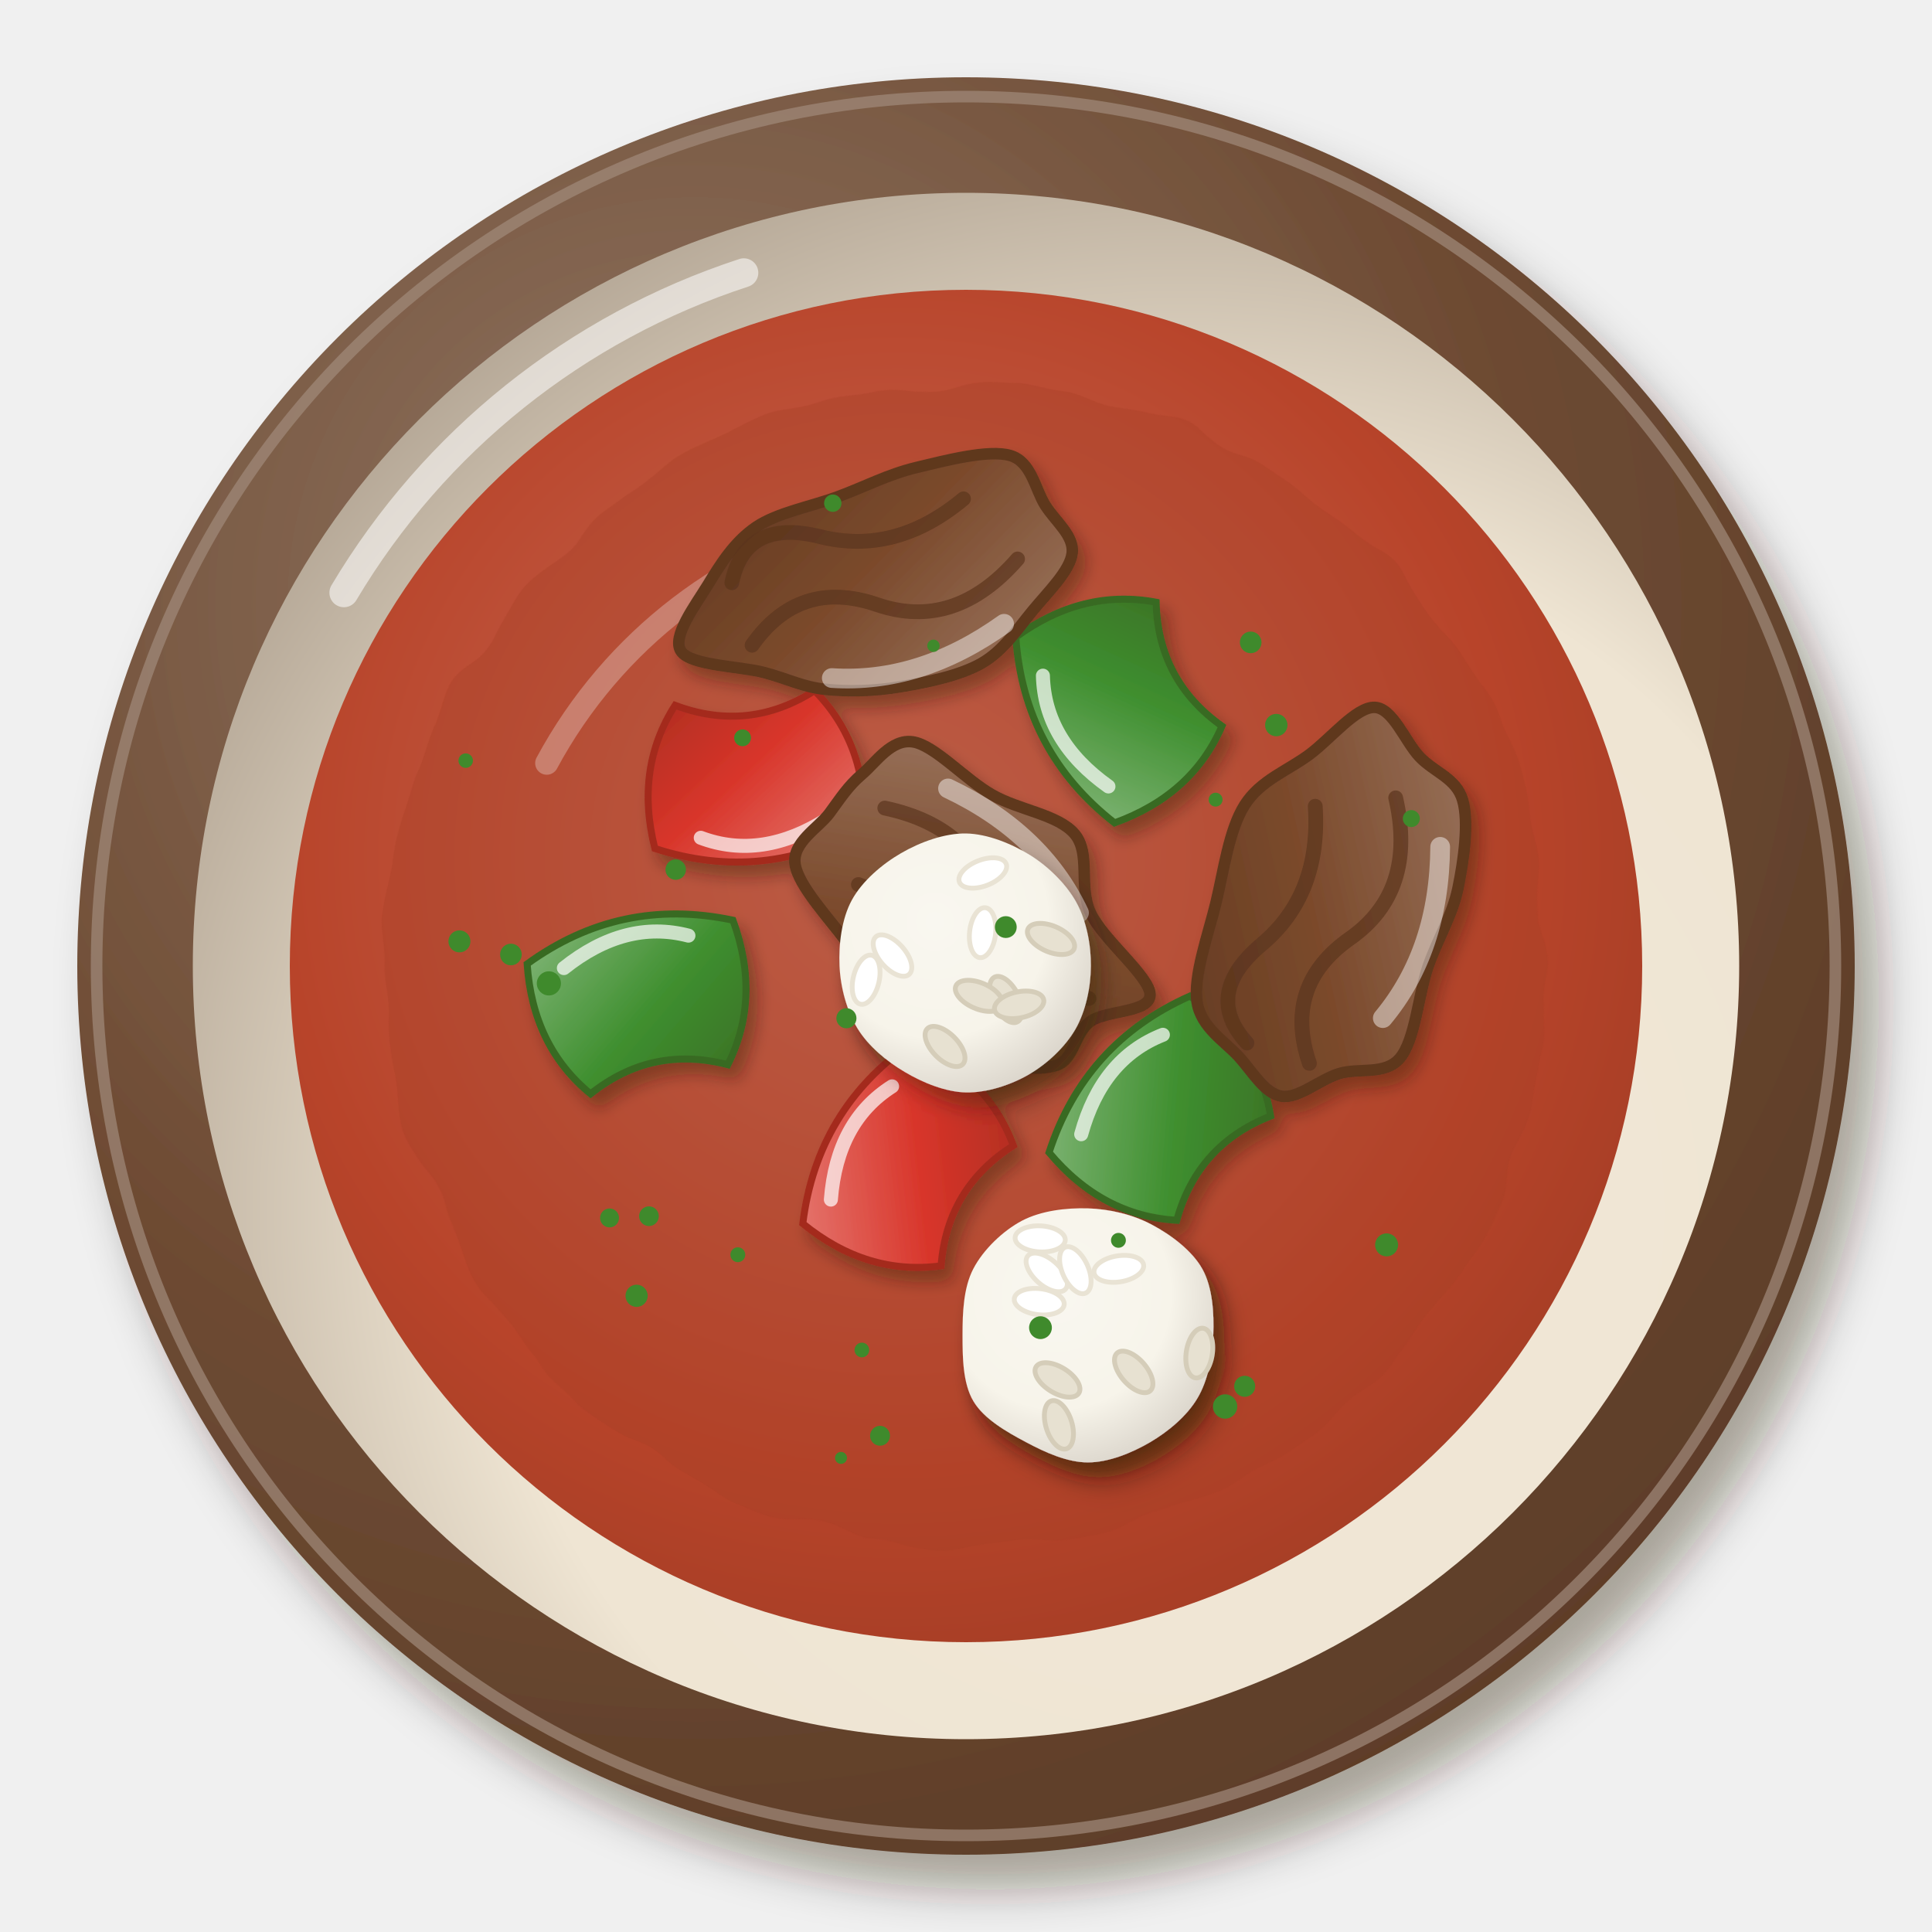
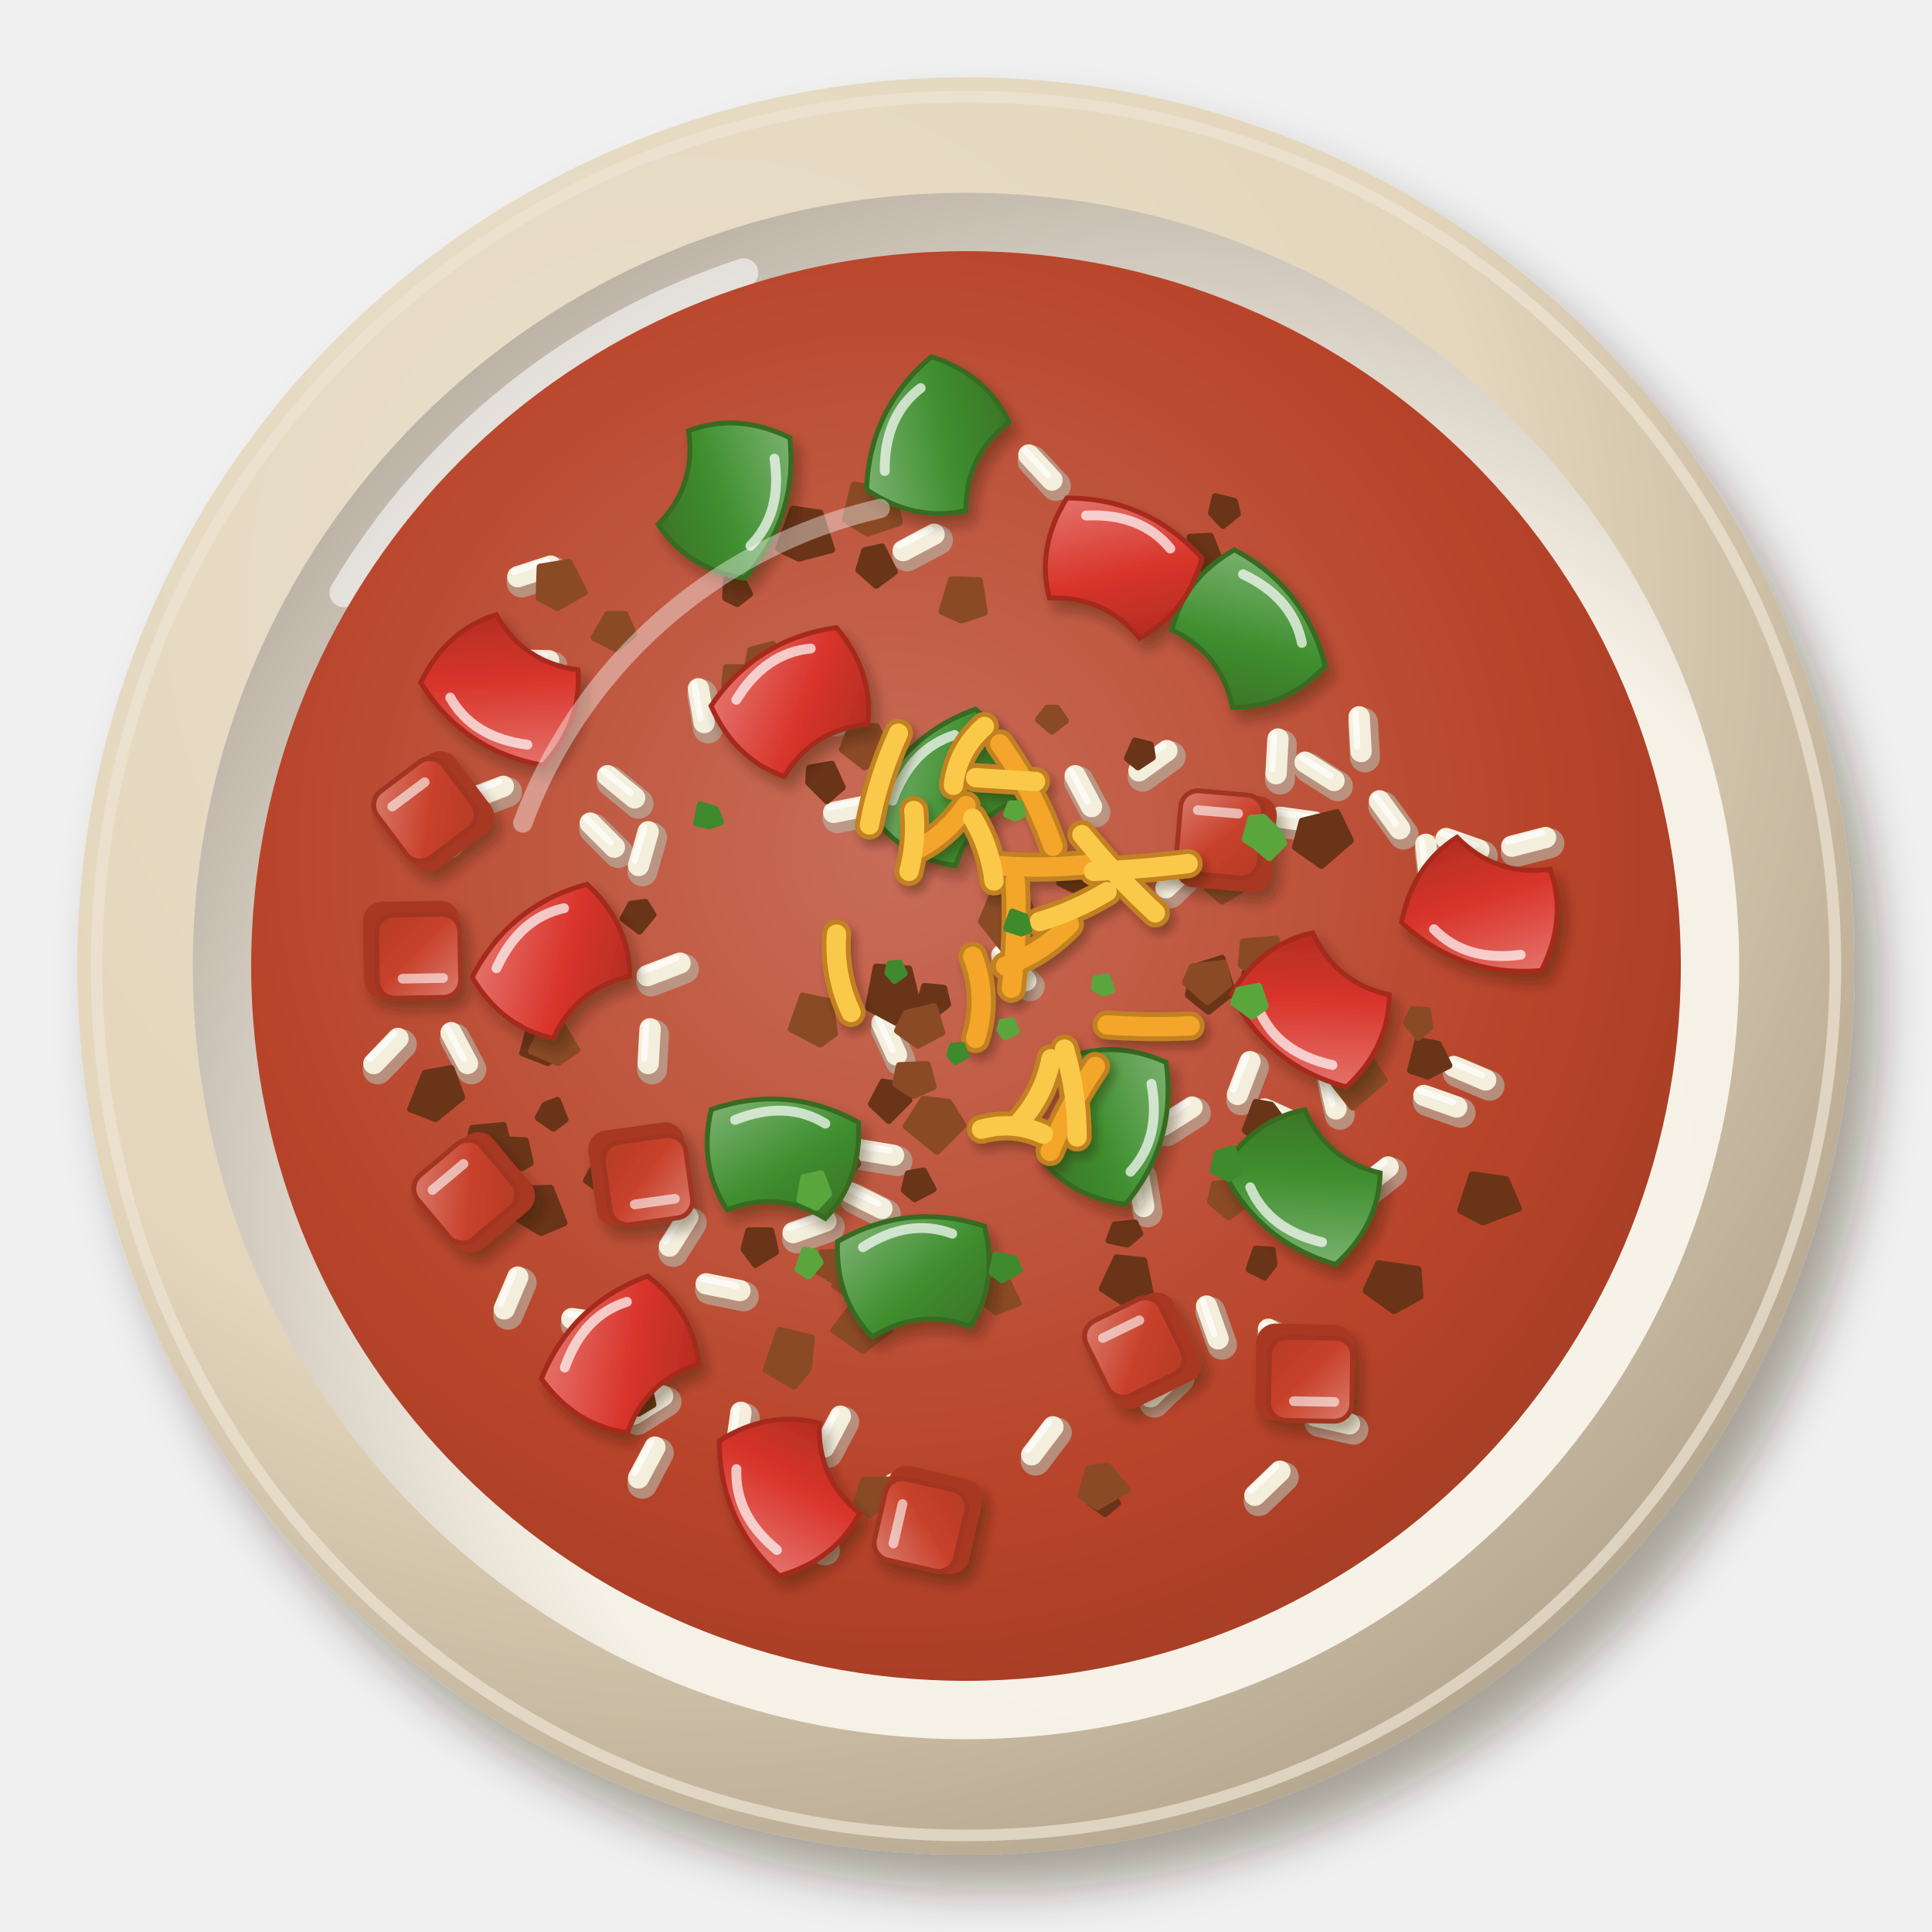
<svg xmlns="http://www.w3.org/2000/svg" viewBox="0 0 200 200" width="400" height="400">
  <defs>
    <filter id="us_stuffedpepper-1" x="-30%" y="-30%" width="160%" height="160%">
      <feDropShadow dx="2.52" dy="3.6" stdDeviation="2.34" flood-color="#2b1607" flood-opacity=".36" />
    </filter>
    <radialGradient id="us_stuffedpepper-2" cx="0.35" cy="0.3" r=".75">
-       <stop offset="0" stop-color="#927866" />
-       <stop offset=".6" stop-color="#6e4b33" />
-       <stop offset="1" stop-color="#5d3d28" />
+       <stop offset="0" stop-color="#eae0cd" />
+       <stop offset=".6" stop-color="#e3d6bc" />
+       <stop offset="1" stop-color="#b5a68f" />
    </radialGradient>
    <radialGradient id="us_stuffedpepper-3" cx="0.64" cy="0.66" r=".75">
-       <stop offset="0" stop-color="#f1e8d8" />
-       <stop offset=".6" stop-color="#efe5d3" />
-       <stop offset="1" stop-color="#b0a291" />
+       <stop offset="0" stop-color="#f7f3e9" />
+       <stop offset=".6" stop-color="#f6f1e6" />
+       <stop offset="1" stop-color="#b5aa9e" />
    </radialGradient>
    <radialGradient id="us_stuffedpepper-4" cx="0.45" cy="0.42" r=".75">
      <stop offset="0" stop-color="#c86d59" />
      <stop offset=".6" stop-color="#b8442a" />
      <stop offset="1" stop-color="#953821" />
    </radialGradient>
-     <filter id="us_stuffedpepper-5" x="-15%" y="-15%" width="130%" height="130%">
-       <feTurbulence type="fractalNoise" baseFrequency="0.1" numOctaves="2" seed="3" result="t" />
-       <feDisplacementMap in="SourceGraphic" in2="t" scale="3" xChannelSelector="R" yChannelSelector="G" />
+     <filter id="us_stuffedpepper-5" x="-30%" y="-30%" width="160%" height="160%">
+       <feDropShadow dx="0.7" dy="1" stdDeviation="0.65" flood-color="#2b1607" flood-opacity=".36" />
    </filter>
-     <filter id="us_stuffedpepper-6" x="-30%" y="-30%" width="160%" height="160%">
-       <feDropShadow dx="0.84" dy="1.2" stdDeviation="0.78" flood-color="#2b1607" flood-opacity=".36" />
-     </filter>
-     <linearGradient id="us_stuffedpepper-7" x1="0" y1="0" x2="1" y2="1">
+     <linearGradient id="us_stuffedpepper-6" x1="0" y1="0" x2="1" y2="1">
      <stop offset="0" stop-color="#82b678" />
      <stop offset=".55" stop-color="#3f8f2f" />
      <stop offset="1" stop-color="#3a7025" />
    </linearGradient>
+     <linearGradient id="us_stuffedpepper-7" x1="0" y1="0" x2="1" y2="1">
+       <stop offset="0" stop-color="#e67b75" />
+       <stop offset=".55" stop-color="#d9342a" />
+       <stop offset="1" stop-color="#ad2c21" />
+     </linearGradient>
    <linearGradient id="us_stuffedpepper-8" x1="0" y1="0" x2="1" y2="1">
-       <stop offset="0" stop-color="#e67c75" />
-       <stop offset=".55" stop-color="#d8352a" />
-       <stop offset="1" stop-color="#ad2d21" />
+       <stop offset="0" stop-color="#da7d6e" />
+       <stop offset=".55" stop-color="#c8402a" />
+       <stop offset="1" stop-color="#b53b26" />
    </linearGradient>
-     <linearGradient id="us_stuffedpepper-9" x1="0" y1="0" x2="1" y2="1">
-       <stop offset="0" stop-color="#9c7761" />
-       <stop offset=".55" stop-color="#7b4a2c" />
-       <stop offset="1" stop-color="#633a21" />
-     </linearGradient>
-     <filter id="us_stuffedpepper-10" x="-30%" y="-30%" width="160%" height="160%">
-       <feDropShadow dx="1.12" dy="1.6" stdDeviation="1.04" flood-color="#2b1607" flood-opacity=".36" />
+     <filter id="us_stuffedpepper-9" x="-30%" y="-30%" width="160%" height="160%">
+       <feDropShadow dx="0.49" dy="0.7" stdDeviation="0.455" flood-color="#2b1607" flood-opacity=".36" />
    </filter>
-     <radialGradient id="us_stuffedpepper-11" cx="0.38" cy="0.34" r=".75">
-       <stop offset="0" stop-color="#f9f7f0" />
-       <stop offset=".6" stop-color="#f7f4ea" />
-       <stop offset="1" stop-color="#d6d0c6" />
-     </radialGradient>
  </defs>
  <g filter="url(#us_stuffedpepper-1)">
    <circle cx="100" cy="100" r="92" fill="url(#us_stuffedpepper-2)" />
  </g>
-   <circle cx="100" cy="100" r="90" fill="none" stroke="#a18a7a" stroke-width="1.2" opacity=".7" />
+   <circle cx="100" cy="100" r="90" fill="none" stroke="#ede4d3" stroke-width="1.2" opacity=".7" />
  <circle cx="100" cy="100" r="80.04" fill="url(#us_stuffedpepper-3)" />
  <path d="M35.6,61.36 A75.44,75.44 0 0 1 77,28.24" stroke="#fff" stroke-width="3" fill="none" stroke-linecap="round" opacity=".55" />
-   <circle cx="100" cy="100" r="70" fill="url(#us_stuffedpepper-4)" opacity="1" />
-   <path d="M56.6,79 A50.4,50.4 0 0 1 89.5,53.8" stroke="#fff" stroke-width="2.4" fill="none" stroke-linecap="round" opacity=".45" />
+   <circle cx="100" cy="100" r="74" fill="url(#us_stuffedpepper-4)" opacity="1" />
+   <g stroke-linecap="round">
+     <path d="M132.5,84.6l3.6,0.5M143.7,120.8l-2.8,2.2M85.5,126.4l-3.4,1.2M67.3,106.5l-0.2,3.6M150.5,110.4l3.3,1.4M76.9,118.3l2.3,2.8M103.7,98.9l2.5,2.6M140.7,74.2l0.2,3.6M92.5,153.6l-0.1,3.6M67.8,149.8l-1.7,3.2M135.1,78.9l3,1.9M134.2,104.5l3.6,0.2M137.5,111.3l0.8,3.5M83.2,72.1l3,2M72.3,71.3l0.6,3.5M53.6,132.2l-1.4,3.3M61.1,85.2l2.5,2.5M132.5,152.3l-2.6,2.5M68.6,144.5l-3,1.9M59.2,136.5l3.6,0.5M136.2,146.6l3.5,0.8M123.4,114.6l-3,1.9M124.9,135.2l1.2,3.4M71.2,126l-1.9,3M142.8,82.9l2.1,2.9M121.7,142.1l-2.6,2.5M89.8,83.4l-3.5,0.7M123.3,89.4l-2.6,2.5M47.3,69.1l3.1,1.7M96.7,55.3l-3.2,1.7M76.7,146.2l-0.5,3.6M46.7,106.9l1.7,3.2M88.1,123.5l3.2,1.6M149.7,86.8l3.4,1.2M147.4,113.4l3.4,1.2M57,58.6l-3.4,1.1M41.2,107.5l-2.5,2.6M62.9,80.3l2.8,2.3M91.3,105.9l1.5,3.3M129.4,109.9l-1.3,3.4M120.8,77.7l-2.9,2.1M106.5,47.1l2.4,2.6M93.1,46.6l0.1,3.6M73.1,132.9l3.5,0.7M111.3,80.3l1.7,3.2M160,86.7l-3.5,0.9M88.9,119l3.6,0.6M130.9,114.8l3.3,1.5M109,147.7l-2.2,2.9M82.4,157.4l2.6,2.5M53.2,68.3l3.6,0.1M87,146.6l-1.7,3.2M117.8,121.3l0.6,3.6M70.4,99.7l-3.4,1.3M131.3,137.6l3,2M132.3,76.5l-0.2,3.6M67.1,86.1l-1,3.5M52.1,81.4l-3.4,1.3M48.2,83.8l-2.1,2.9M147.6,87.4l0.4,3.6" stroke="#b7ad9c" stroke-width="3.1" transform="translate(.4 .6)" opacity=".7" />
+     <path d="M132.5,84.6l3.6,0.5M143.7,120.8l-2.8,2.2M85.5,126.4l-3.4,1.2M67.3,106.5l-0.2,3.6M150.5,110.4l3.3,1.4M76.9,118.3l2.3,2.8M103.7,98.9l2.5,2.6M140.7,74.2l0.2,3.6M92.5,153.6l-0.1,3.6M67.8,149.8l-1.7,3.2M135.1,78.9l3,1.9M134.2,104.5l3.6,0.2M137.5,111.3l0.8,3.5M83.2,72.1l3,2M72.3,71.3l0.6,3.5M53.6,132.2l-1.4,3.3M61.1,85.2l2.5,2.5M132.5,152.3l-2.6,2.5M68.6,144.5l-3,1.9M59.2,136.5l3.6,0.5M136.2,146.6l3.5,0.8M123.4,114.6l-3,1.9M124.9,135.2l1.2,3.4M71.2,126l-1.9,3M142.8,82.9l2.1,2.9M121.7,142.1l-2.6,2.5M89.8,83.4l-3.5,0.7M123.3,89.4l-2.6,2.5M47.3,69.1l3.1,1.7M96.7,55.3l-3.2,1.7M76.7,146.2l-0.5,3.6M46.7,106.9l1.7,3.2M88.1,123.5l3.2,1.6M149.7,86.8l3.4,1.2M147.4,113.4l3.4,1.2M57,58.6l-3.4,1.1M41.2,107.5l-2.5,2.6M62.9,80.3l2.8,2.3M91.3,105.9l1.5,3.3M129.4,109.9l-1.3,3.4M120.8,77.7l-2.9,2.1M106.5,47.1l2.4,2.6M93.1,46.6l0.1,3.6M73.1,132.9l3.5,0.7M111.3,80.3l1.7,3.2M160,86.7l-3.5,0.9M88.9,119l3.6,0.6M130.9,114.8l3.3,1.5M109,147.7l-2.2,2.9M82.4,157.4l2.6,2.5M53.2,68.3l3.6,0.1M87,146.6l-1.7,3.2M117.8,121.3l0.6,3.6M70.4,99.7l-3.4,1.3M131.3,137.6l3,2M132.3,76.5l-0.2,3.6M67.1,86.1l-1,3.5M52.1,81.4l-3.4,1.3M48.2,83.8l-2.1,2.9M147.6,87.4l0.4,3.6" stroke="#f4eedc" stroke-width="2.2" />
+     <path d="M132.5,84.6l3.6,0.5M143.7,120.8l-2.8,2.2M85.5,126.4l-3.4,1.2M67.3,106.5l-0.2,3.6M150.5,110.4l3.3,1.4M76.9,118.3l2.3,2.8M103.7,98.9l2.5,2.6M140.7,74.2l0.2,3.6M92.5,153.6l-0.1,3.6M67.8,149.8l-1.7,3.2M135.1,78.9l3,1.9M134.2,104.5l3.6,0.2M137.5,111.3l0.8,3.5M83.2,72.1l3,2M72.3,71.3l0.6,3.5M53.6,132.2l-1.4,3.3M61.1,85.2l2.5,2.5M132.5,152.3l-2.6,2.5M68.6,144.5l-3,1.9M59.2,136.5l3.6,0.5M136.2,146.6l3.5,0.8M123.4,114.6l-3,1.9M124.9,135.2l1.2,3.4M71.2,126l-1.9,3M142.8,82.9l2.1,2.9M121.7,142.1l-2.6,2.5M89.8,83.4l-3.5,0.7M123.3,89.4l-2.6,2.5M47.3,69.1l3.1,1.7M96.7,55.3l-3.2,1.7M76.7,146.2l-0.5,3.6M46.7,106.9l1.7,3.2M88.1,123.5l3.2,1.6M149.7,86.8l3.4,1.2M147.4,113.4l3.4,1.2M57,58.6l-3.4,1.1M41.2,107.5l-2.5,2.6M62.9,80.3l2.8,2.3M91.3,105.9l1.5,3.3M129.4,109.9l-1.3,3.4M120.8,77.7l-2.9,2.1M106.5,47.1l2.4,2.6M93.1,46.6l0.1,3.6M73.1,132.9l3.5,0.7M111.3,80.3l1.7,3.2M160,86.7l-3.5,0.9M88.9,119l3.6,0.6M130.9,114.8l3.3,1.5M109,147.7l-2.2,2.9M82.4,157.4l2.6,2.5M53.2,68.3l3.6,0.1M87,146.6l-1.7,3.2M117.8,121.3l0.6,3.6M70.4,99.7l-3.4,1.3M131.3,137.6l3,2M132.3,76.5l-0.2,3.6M67.1,86.1l-1,3.5M52.1,81.4l-3.4,1.3M48.2,83.8l-2.1,2.9M147.6,87.4l0.4,3.6" stroke="#fff" stroke-width="0.66" transform="translate(-.4 -.5)" opacity=".7" />
+   </g>
+   <path d="M48.3,84.9L45.4,86.8L43.2,84.7L43.6,81.1L48,81.8ZM119.2,134.4L117.4,135.6L114.1,133.4L115.6,130.2L118.4,130.5ZM126.2,57.8L124.4,58.9L123.2,58L123.2,55.6L125.3,55.5ZM77.6,61.5L76.3,62.5L75.1,61.9L75.2,60L77,60.3ZM115.7,155.6L114.4,156.7L112.8,155.5L113.4,153.6L114.6,153.8ZM87.2,81.5L85.6,82.9L83.7,81L83.8,79.5L86.1,79.1ZM67.6,94.7L66.2,96.4L64.5,95.1L65.3,93.6L66.8,93.4ZM58.5,115.9L57.3,116.8L55.7,115.7L56.4,114.4L57.7,113.9ZM157.2,125.1L153.5,126.5L151.2,125.3L152.4,121.6L155.9,122.1ZM98.1,104L96.3,105.4L95,104.6L95.7,102.1L97.7,102.3ZM54.9,120.4L54,120.9L52.1,120.2L52.9,118L54.4,118.1ZM114.2,90.7L111.7,92.4L109.7,91.4L110.8,88.6L113.2,88.8ZM113.5,113L112.2,114.2L110.9,113.2L111.2,112.1L113.1,111.7ZM53.2,120.9L51.1,121.9L48.1,120.6L48.9,116.8L52.1,116.5ZM131.3,66.4L128.8,67.8L127,66L128,63.6L130.8,64ZM131.9,130.9L130.9,132.2L129.3,131.4L130,129.3L131.7,129.4ZM133.7,101L130,103.8L128.5,102.3L129.2,99.5L132.6,99.3ZM86.1,56.9L82.7,57.8L80.6,56.8L82.1,52.7L84.9,53.1ZM67.6,145.4L66.1,146.3L64.4,145L65.1,143.2L67.1,143.1ZM80.3,129.6L78.2,130.9L77,129.3L77.5,127.4L79.8,127.4ZM127.6,102.7L125.1,104.7L123,103L123.7,100.1L126.5,99.2ZM147,134.2L144.3,135.7L141.4,133.6L142.7,130.8L146.8,131.4ZM58.4,126.6L56,127.6L53,125.8L53.9,123.1L57,123ZM150,110.3L147.8,111.4L146,110.8L146.8,107.7L148.9,108.1ZM118,127.7L116.7,128.8L114.8,128.4L115.4,126.8L117.5,126.6ZM58.6,108.8L56.7,110L54.1,109L55,105.7L57.9,104.9ZM96.6,123.1L94.7,124.1L93.6,123.2L94,121.5L95.6,121.2ZM128.1,53.2L126.6,54.4L125.4,53.1L125.8,51.4L127.8,51.9ZM94.9,103.6L92.7,105.8L89.9,104.3L90.7,100.1L94.1,100.3ZM47.8,113.6L45.1,115.8L42.5,114.8L44,111.1L46.7,110.6ZM92.6,59.2L90.7,60.6L88.9,59L89.5,57L91.3,56.6ZM100.7,157L99.1,158.3L97.5,156.9L98.4,155.4L99.8,154.9ZM132.8,116L130.2,118L128.9,117L130,114.1L131.6,114.4ZM119.3,78.4L117.8,79.4L116.7,78.5L117.5,76.7L119.1,77.1ZM63.3,122.3L62.1,123.2L60.7,122.2L61.3,121.1L62.6,120.4ZM139.8,87L136.8,89.6L134.1,87.7L134.8,85L138.4,84.1ZM132.9,124.6L130.9,126.1L128.5,124.5L129.2,122.7L131.6,122.3ZM94.1,113.9L92,116L90.2,114.3L91.4,112L93.5,112.4Z" fill="#6a3418" stroke="#6a3418" stroke-width=".7" stroke-linejoin="round" />
+   <path d="M107.3,95.4L103.9,98.3L101.6,95.4L102.8,92.5L105.9,92.2ZM77.3,70.7L76,72L75,71L75.2,69.1L77.1,69.1ZM92.1,137.7L89.3,139.8L86.3,137.7L88,135.5L90.7,134.9ZM133,99.9L130.7,101.3L128.5,99.9L128.7,97.5L132.1,97.2ZM88.8,120.5L87.1,122.3L85.4,120.7L86.1,118.6L88,118.7ZM97.5,106.9L95,108.2L92.9,106.7L93.8,104.9L96.7,104.2ZM81.3,68.6L79.9,70.7L77.3,69.5L77.7,67.3L80,66.7ZM100.3,156.2L98.4,157.1L96.5,156L97.6,153.5L99.4,153.8ZM90.9,132.6L88.8,134.6L86.4,133.1L87.3,131.1L90.5,131.2ZM129,91.8L126.5,93.3L124.9,91.9L125.2,89.9L128.3,90ZM129.2,124.4L127.2,126L125.3,124.4L125.7,122.6L128.3,122.3ZM65.6,65.7L63.8,67.2L61.5,66L62.9,63.6L64.7,63.6ZM140.1,145.2L136.5,146.7L134.4,144.8L135.5,142.2L138.8,142.9ZM105.4,134.9L103.1,135.8L101.2,134.3L102,132.7L104.2,132.4ZM59.7,108.7L57.8,110L55,108.8L56.3,106.2L58,105.8ZM110.3,74.6L108.9,75.7L107.5,74.5L108.4,73.3L109.4,73.3ZM101.9,63.4L99.5,64.2L97.5,63.3L98.5,60L101.4,60.1ZM93.1,54.1L89.8,55.2L87.5,53.8L88.4,50.2L92.5,50.9ZM77,52.5L75.4,53.9L73.5,52.5L74.5,50.2L76.5,50.3ZM92.4,155L90,156.8L88.5,156L89.4,153.2L92.2,153.2ZM87.4,131.8L86.5,132.7L84.7,131.6L85,129.7L87.1,129.6ZM116.7,154.2L113.6,156L111.9,154.8L112.7,152L114.7,151.8ZM99.7,116.5L97,119.2L93.8,116.6L95.6,113.8L98.2,114.1ZM143.3,111.8L140,114.6L138.1,112.2L139.3,109.2L141.6,109.3ZM86.4,107L84.9,108.1L81.9,106.5L83.1,103.1L85.9,103.7ZM96.6,112.5L94.6,113.4L92.7,112.2L93.1,110.3L96,110.2ZM100.2,81.2L98.7,82.7L96.8,81.7L97.2,78.7L99.5,78.7ZM148,106.4L146.8,107.4L145.6,105.9L146.2,104.5L147.8,104.6ZM92,77.7L89.5,79.4L87.2,77.6L88.1,75.3L90.7,75.2ZM60.5,61.3L57.7,62.9L55.8,61.9L55.9,58.7L58.9,58.2ZM83.7,141.7L82.2,143.5L79.3,141.8L80.7,137.7L84,138.5ZM127.2,101.9L125,103.7L122.7,101.7L123.4,100.1L126.7,99.7Z" fill="#8a4a26" stroke="#8a4a26" stroke-width=".7" stroke-linejoin="round" />
  <g filter="url(#us_stuffedpepper-5)">
-     <circle cx="100" cy="100" r="60.2" fill="#a73e26" opacity=".35" />
-   </g>
-   <g filter="url(#us_stuffedpepper-6)">
-     <g transform="translate(120.38 115.26) rotate(312) scale(1.21)">
-       <path d="M-9,-5 Q0,-9 9,-5 Q10,2 6,7 Q0,4 -6,7 Q-10,2 -9,-5Z" fill="url(#us_stuffedpepper-7)" stroke="#396a23" stroke-width=".6" />
+     <g transform="translate(114.52 116.16) rotate(106) scale(0.85)">
+       <path d="M-9,-5 Q0,-9 9,-5 Q10,2 6,7 Q0,4 -6,7 Q-10,2 -9,-5Z" fill="url(#us_stuffedpepper-6)" stroke="#396a23" stroke-width=".6" />
      <path d="M-6,-4 Q0,-7 5,-4.5" stroke="#fff" stroke-width="1.2" fill="none" stroke-linecap="round" opacity=".7" />
    </g>
-     <g transform="translate(115.61 72.73) rotate(242) scale(1.21)">
-       <path d="M-9,-5 Q0,-9 9,-5 Q10,2 6,7 Q0,4 -6,7 Q-10,2 -9,-5Z" fill="url(#us_stuffedpepper-7)" stroke="#396a23" stroke-width=".6" />
+     <g transform="translate(64.5 140.47) rotate(316) scale(0.85)">
+       <path d="M-9,-5 Q0,-9 9,-5 Q10,2 6,7 Q0,4 -6,7 Q-10,2 -9,-5Z" fill="url(#us_stuffedpepper-7)" stroke="#a52a1f" stroke-width=".6" />
      <path d="M-6,-4 Q0,-7 5,-4.5" stroke="#fff" stroke-width="1.2" fill="none" stroke-linecap="round" opacity=".7" />
    </g>
-     <g transform="translate(66.48 103.44) rotate(348) scale(1.21)">
-       <path d="M-9,-5 Q0,-9 9,-5 Q10,2 6,7 Q0,4 -6,7 Q-10,2 -9,-5Z" fill="url(#us_stuffedpepper-7)" stroke="#396a23" stroke-width=".6" />
+     <g transform="translate(126.92 87.13) rotate(5)" opacity="1">
+       <rect x="-5" y="-5" width="10" height="10" rx="2" fill="#a83723" />
+       <rect x="-5" y="-5" width="8.6" height="8.6" rx="1.8" fill="url(#us_stuffedpepper-8)" stroke="#a13521" stroke-width=".5" />
+       <path d="M-3.2,-3 L1,-3" stroke="#fff" stroke-width="1" stroke-linecap="round" opacity=".6" />
+     </g>
+     <g transform="translate(80.88 119.76) rotate(5) scale(0.85)">
+       <path d="M-9,-5 Q0,-9 9,-5 Q10,2 6,7 Q0,4 -6,7 Q-10,2 -9,-5Z" fill="url(#us_stuffedpepper-6)" stroke="#396a23" stroke-width=".6" />
      <path d="M-6,-4 Q0,-7 5,-4.5" stroke="#fff" stroke-width="1.2" fill="none" stroke-linecap="round" opacity=".7" />
    </g>
-     <g transform="translate(93.9 120.45) rotate(301) scale(1.21)">
-       <path d="M-9,-5 Q0,-9 9,-5 Q10,2 6,7 Q0,4 -6,7 Q-10,2 -9,-5Z" fill="url(#us_stuffedpepper-8)" stroke="#a42b1f" stroke-width=".6" />
+     <g transform="translate(57.5 99.66) rotate(321) scale(0.85)">
+       <path d="M-9,-5 Q0,-9 9,-5 Q10,2 6,7 Q0,4 -6,7 Q-10,2 -9,-5Z" fill="url(#us_stuffedpepper-7)" stroke="#a52a1f" stroke-width=".6" />
      <path d="M-6,-4 Q0,-7 5,-4.5" stroke="#fff" stroke-width="1.2" fill="none" stroke-linecap="round" opacity=".7" />
    </g>
-     <g transform="translate(77.99 80.68) rotate(174) scale(1.21)">
-       <path d="M-9,-5 Q0,-9 9,-5 Q10,2 6,7 Q0,4 -6,7 Q-10,2 -9,-5Z" fill="url(#us_stuffedpepper-8)" stroke="#a42b1f" stroke-width=".6" />
+     <g transform="translate(66.28 121.57) rotate(172)" opacity="1">
+       <rect x="-5" y="-5" width="10" height="10" rx="2" fill="#a83723" />
+       <rect x="-5" y="-5" width="8.6" height="8.6" rx="1.8" fill="url(#us_stuffedpepper-8)" stroke="#a13521" stroke-width=".5" />
+       <path d="M-3.2,-3 L1,-3" stroke="#fff" stroke-width="1" stroke-linecap="round" opacity=".6" />
+     </g>
+     <g transform="translate(135.14 122.71) rotate(220) scale(0.85)">
+       <path d="M-9,-5 Q0,-9 9,-5 Q10,2 6,7 Q0,4 -6,7 Q-10,2 -9,-5Z" fill="url(#us_stuffedpepper-6)" stroke="#396a23" stroke-width=".6" />
      <path d="M-6,-4 Q0,-7 5,-4.5" stroke="#fff" stroke-width="1.2" fill="none" stroke-linecap="round" opacity=".7" />
    </g>
-     <g transform="translate(138.66 95) rotate(108) scale(1.7)">
-       <path d="M11.43,0C11.58,1.01 10.61,2.07 9.96,3.18C9.32,4.29 8.97,5.95 7.56,6.66C6.14,7.37 3.53,7.28 1.48,7.43C-0.57,7.59 -3.01,8.05 -4.74,7.61C-6.47,7.17 -7.55,5.75 -8.9,4.8C-10.25,3.85 -12.52,3 -12.84,1.93C-13.16,0.86 -11.44,-0.48 -10.82,-1.62C-10.2,-2.77 -10.28,-4.14 -9.13,-4.92C-7.98,-5.71 -5.65,-6.12 -3.93,-6.31C-2.21,-6.5 -0.61,-6.08 1.21,-6.05C3.03,-6.03 5.67,-6.68 6.98,-6.15C8.29,-5.63 8.31,-3.92 9.05,-2.89C9.79,-1.87 11.28,-1.01 11.43,0Z" fill="url(#us_stuffedpepper-9)" stroke="#5f371f" stroke-width=".7" />
-       <path d="M-8,-1 Q-3,-4 1,-1 T9,-1 M-6,3.5 Q-1,1.5 3,4 T9,3" stroke="#5b341d" stroke-width=".9" fill="none" stroke-linecap="round" opacity=".7" />
-       <path d="M-6,-4.5 Q0,-6.4 5,-4.4" stroke="#fff" stroke-width="1.2" fill="none" stroke-linecap="round" opacity=".45" />
+     <g transform="translate(52.27 71.42) rotate(214) scale(0.85)">
+       <path d="M-9,-5 Q0,-9 9,-5 Q10,2 6,7 Q0,4 -6,7 Q-10,2 -9,-5Z" fill="url(#us_stuffedpepper-7)" stroke="#a52a1f" stroke-width=".6" />
+       <path d="M-6,-4 Q0,-7 5,-4.5" stroke="#fff" stroke-width="1.2" fill="none" stroke-linecap="round" opacity=".7" />
    </g>
-     <g transform="translate(91.88 60.45) rotate(162) scale(1.7)">
-       <path d="M13.23,0C13.5,1.02 11.54,2.37 10.42,3.33C9.31,4.29 8.08,5.32 6.54,5.77C5,6.21 2.93,5.91 1.19,5.99C-0.54,6.06 -2.08,6.34 -3.86,6.2C-5.65,6.06 -8.4,5.9 -9.52,5.13C-10.64,4.37 -10.32,2.73 -10.61,1.59C-10.9,0.45 -11.72,-0.71 -11.27,-1.69C-10.82,-2.67 -9.13,-3.49 -7.91,-4.27C-6.69,-5.04 -5.48,-6.04 -3.96,-6.36C-2.44,-6.68 -0.36,-6.43 1.23,-6.19C2.83,-5.95 4.33,-5.49 5.59,-4.93C6.85,-4.37 7.53,-3.64 8.81,-2.81C10.08,-1.99 12.96,-1.02 13.23,0Z" fill="url(#us_stuffedpepper-9)" stroke="#5f371f" stroke-width=".7" />
-       <path d="M-8,-1 Q-3,-4 1,-1 T9,-1 M-6,3.5 Q-1,1.5 3,4 T9,3" stroke="#5b341d" stroke-width=".9" fill="none" stroke-linecap="round" opacity=".7" />
-       <path d="M-6,-4.5 Q0,-6.4 5,-4.4" stroke="#fff" stroke-width="1.2" fill="none" stroke-linecap="round" opacity=".45" />
+     <g transform="translate(96.13 157.34) rotate(283)" opacity="1">
+       <rect x="-5" y="-5" width="10" height="10" rx="2" fill="#a83723" />
+       <rect x="-5" y="-5" width="8.6" height="8.6" rx="1.8" fill="url(#us_stuffedpepper-8)" stroke="#a13521" stroke-width=".5" />
+       <path d="M-3.2,-3 L1,-3" stroke="#fff" stroke-width="1" stroke-linecap="round" opacity=".6" />
    </g>
-     <g transform="translate(100.38 94.17) rotate(43) scale(1.7)">
-       <path d="M10.01,0C9.8,1.17 10.86,2.3 10.34,3.3C9.81,4.31 8.32,5.37 6.84,6.03C5.36,6.69 3.26,7.15 1.44,7.24C-0.38,7.33 -2.23,6.89 -4.08,6.56C-5.94,6.22 -8.64,6.05 -9.67,5.22C-10.7,4.38 -10.13,2.67 -10.25,1.54C-10.38,0.41 -10.55,-0.45 -10.42,-1.56C-10.29,-2.67 -10.6,-4.37 -9.49,-5.12C-8.38,-5.87 -5.61,-5.61 -3.77,-6.05C-1.93,-6.48 -0.01,-7.92 1.54,-7.73C3.09,-7.53 3.86,-5.55 5.53,-4.87C7.2,-4.2 10.82,-4.51 11.57,-3.7C12.32,-2.88 10.21,-1.17 10.01,0Z" fill="url(#us_stuffedpepper-9)" stroke="#5f371f" stroke-width=".7" />
-       <path d="M-8,-1 Q-3,-4 1,-1 T9,-1 M-6,3.5 Q-1,1.5 3,4 T9,3" stroke="#5b341d" stroke-width=".9" fill="none" stroke-linecap="round" opacity=".7" />
-       <path d="M-6,-4.5 Q0,-6.4 5,-4.4" stroke="#fff" stroke-width="1.2" fill="none" stroke-linecap="round" opacity=".45" />
+     <g transform="translate(96.88 45.67) rotate(296) scale(0.85)">
+       <path d="M-9,-5 Q0,-9 9,-5 Q10,2 6,7 Q0,4 -6,7 Q-10,2 -9,-5Z" fill="url(#us_stuffedpepper-6)" stroke="#396a23" stroke-width=".6" />
+       <path d="M-6,-4 Q0,-7 5,-4.5" stroke="#fff" stroke-width="1.2" fill="none" stroke-linecap="round" opacity=".7" />
    </g>
-     <g transform="translate(112.62 138.19)">
-       <g filter="url(#us_stuffedpepper-10)">
-         <path d="M12.98,0C12.9,2.23 12.44,4.7 11.34,6.55C10.25,8.4 8.31,10.01 6.42,11.12C4.53,12.22 2.14,13.2 0,13.2C-2.14,13.2 -4.43,12.16 -6.41,11.1C-8.39,10.05 -10.77,8.7 -11.86,6.85C-12.96,5 -12.98,2.28 -12.98,0C-12.98,-2.28 -12.89,-4.88 -11.86,-6.85C-10.84,-8.82 -8.8,-10.78 -6.83,-11.82C-4.85,-12.86 -2.24,-13.17 0,-13.1C2.24,-13.03 4.62,-12.47 6.6,-11.42C8.57,-10.38 10.78,-8.74 11.84,-6.84C12.91,-4.93 13.07,-2.23 12.98,0Z" fill="url(#us_stuffedpepper-11)" />
-       </g>
-       <ellipse cx="4.74" cy="3.83" rx="2.6" ry="1.35" transform="rotate(48.91 4.74 3.83)" fill="#e7e1d1" stroke="#d5cdb9" stroke-width=".5" />
-       <ellipse cx="3.2" cy="-6.84" rx="2.6" ry="1.35" transform="rotate(170.68 3.2 -6.84)" fill="#ffffff" stroke="#e9e3d4" stroke-width=".5" />
-       <ellipse cx="-5.04" cy="-3.44" rx="2.6" ry="1.35" transform="rotate(7 -5.04 -3.44)" fill="#ffffff" stroke="#e9e3d4" stroke-width=".5" />
-       <ellipse cx="-4.26" cy="-6.47" rx="2.6" ry="1.35" transform="rotate(41.71 -4.26 -6.47)" fill="#ffffff" stroke="#e9e3d4" stroke-width=".5" />
-       <ellipse cx="11.53" cy="1.88" rx="2.6" ry="1.35" transform="rotate(99.12 11.53 1.88)" fill="#e7e1d1" stroke="#d5cdb9" stroke-width=".5" />
-       <ellipse cx="-3.15" cy="4.66" rx="2.6" ry="1.35" transform="rotate(31.56 -3.15 4.66)" fill="#e7e1d1" stroke="#d5cdb9" stroke-width=".5" />
-       <ellipse cx="-1.3" cy="-6.7" rx="2.6" ry="1.35" transform="rotate(65.71 -1.3 -6.7)" fill="#ffffff" stroke="#e9e3d4" stroke-width=".5" />
-       <ellipse cx="-4.94" cy="-9.94" rx="2.6" ry="1.35" transform="rotate(2.95 -4.94 -9.94)" fill="#ffffff" stroke="#e9e3d4" stroke-width=".5" />
-       <ellipse cx="-3" cy="9.31" rx="2.6" ry="1.35" transform="rotate(72.55 -3 9.31)" fill="#e7e1d1" stroke="#d5cdb9" stroke-width=".5" />
+     <g transform="translate(136.11 104.4) rotate(219) scale(0.85)">
+       <path d="M-9,-5 Q0,-9 9,-5 Q10,2 6,7 Q0,4 -6,7 Q-10,2 -9,-5Z" fill="url(#us_stuffedpepper-7)" stroke="#a52a1f" stroke-width=".6" />
+       <path d="M-6,-4 Q0,-7 5,-4.5" stroke="#fff" stroke-width="1.2" fill="none" stroke-linecap="round" opacity=".7" />
    </g>
-     <g transform="translate(100 100)">
-       <g filter="url(#us_stuffedpepper-10)">
-         <path d="M12.93,0C12.92,2.19 12.4,4.67 11.33,6.54C10.25,8.41 8.38,10.15 6.49,11.24C4.6,12.33 2.14,13.13 0,13.09C-2.14,13.04 -4.47,12.08 -6.34,10.97C-8.21,9.87 -10.09,8.31 -11.22,6.48C-12.34,4.65 -12.99,2.22 -13.09,0C-13.19,-2.22 -12.88,-4.88 -11.82,-6.82C-10.76,-8.77 -8.71,-10.53 -6.74,-11.67C-4.77,-12.82 -2.23,-13.75 0,-13.72C2.23,-13.68 4.72,-12.66 6.63,-11.48C8.53,-10.29 10.36,-8.5 11.42,-6.59C12.47,-4.68 12.95,-2.19 12.93,0Z" fill="url(#us_stuffedpepper-11)" />
-       </g>
-       <ellipse cx="4.13" cy="3.47" rx="2.6" ry="1.35" transform="rotate(63.01 4.13 3.47)" fill="#e7e1d1" stroke="#d5cdb9" stroke-width=".5" />
-       <ellipse cx="-10.34" cy="1.42" rx="2.6" ry="1.35" transform="rotate(103.13 -10.34 1.42)" fill="#ffffff" stroke="#e9e3d4" stroke-width=".5" />
-       <ellipse cx="-2.17" cy="8.33" rx="2.6" ry="1.35" transform="rotate(45.34 -2.17 8.33)" fill="#e7e1d1" stroke="#d5cdb9" stroke-width=".5" />
-       <ellipse cx="1.72" cy="-3.45" rx="2.6" ry="1.35" transform="rotate(96.48 1.72 -3.45)" fill="#ffffff" stroke="#e9e3d4" stroke-width=".5" />
-       <ellipse cx="1.34" cy="3.09" rx="2.6" ry="1.35" transform="rotate(23.3 1.34 3.09)" fill="#e7e1d1" stroke="#d5cdb9" stroke-width=".5" />
-       <ellipse cx="8.8" cy="-2.8" rx="2.6" ry="1.35" transform="rotate(23.36 8.8 -2.8)" fill="#e7e1d1" stroke="#d5cdb9" stroke-width=".5" />
-       <ellipse cx="-7.61" cy="-1.08" rx="2.6" ry="1.35" transform="rotate(48.56 -7.61 -1.08)" fill="#ffffff" stroke="#e9e3d4" stroke-width=".5" />
-       <ellipse cx="1.74" cy="-9.63" rx="2.6" ry="1.35" transform="rotate(158.71 1.74 -9.63)" fill="#ffffff" stroke="#e9e3d4" stroke-width=".5" />
-       <ellipse cx="5.5" cy="4.02" rx="2.6" ry="1.35" transform="rotate(167.99 5.5 4.02)" fill="#e7e1d1" stroke="#d5cdb9" stroke-width=".5" />
+     <g transform="translate(49.15 123.43) rotate(320)" opacity="1">
+       <rect x="-5" y="-5" width="10" height="10" rx="2" fill="#a83723" />
+       <rect x="-5" y="-5" width="8.6" height="8.6" rx="1.8" fill="url(#us_stuffedpepper-8)" stroke="#a13521" stroke-width=".5" />
+       <path d="M-3.2,-3 L1,-3" stroke="#fff" stroke-width="1" stroke-linecap="round" opacity=".6" />
+     </g>
+     <g transform="translate(94.75 131.96) rotate(354) scale(0.85)">
+       <path d="M-9,-5 Q0,-9 9,-5 Q10,2 6,7 Q0,4 -6,7 Q-10,2 -9,-5Z" fill="url(#us_stuffedpepper-6)" stroke="#396a23" stroke-width=".6" />
+       <path d="M-6,-4 Q0,-7 5,-4.5" stroke="#fff" stroke-width="1.2" fill="none" stroke-linecap="round" opacity=".7" />
+     </g>
+     <g transform="translate(153.71 93.96) rotate(199) scale(0.85)">
+       <path d="M-9,-5 Q0,-9 9,-5 Q10,2 6,7 Q0,4 -6,7 Q-10,2 -9,-5Z" fill="url(#us_stuffedpepper-7)" stroke="#a52a1f" stroke-width=".6" />
+       <path d="M-6,-4 Q0,-7 5,-4.5" stroke="#fff" stroke-width="1.2" fill="none" stroke-linecap="round" opacity=".7" />
+     </g>
+     <g transform="translate(44.97 83.97) rotate(323)" opacity="1">
+       <rect x="-5" y="-5" width="10" height="10" rx="2" fill="#a83723" />
+       <rect x="-5" y="-5" width="8.6" height="8.6" rx="1.8" fill="url(#us_stuffedpepper-8)" stroke="#a13521" stroke-width=".5" />
+       <path d="M-3.2,-3 L1,-3" stroke="#fff" stroke-width="1" stroke-linecap="round" opacity=".6" />
+     </g>
+     <g transform="translate(75.36 51.28) rotate(108) scale(0.85)">
+       <path d="M-9,-5 Q0,-9 9,-5 Q10,2 6,7 Q0,4 -6,7 Q-10,2 -9,-5Z" fill="url(#us_stuffedpepper-6)" stroke="#396a23" stroke-width=".6" />
+       <path d="M-6,-4 Q0,-7 5,-4.5" stroke="#fff" stroke-width="1.2" fill="none" stroke-linecap="round" opacity=".7" />
+     </g>
+     <g transform="translate(82.35 72.63) rotate(328) scale(0.85)">
+       <path d="M-9,-5 Q0,-9 9,-5 Q10,2 6,7 Q0,4 -6,7 Q-10,2 -9,-5Z" fill="url(#us_stuffedpepper-7)" stroke="#a52a1f" stroke-width=".6" />
+       <path d="M-6,-4 Q0,-7 5,-4.5" stroke="#fff" stroke-width="1.2" fill="none" stroke-linecap="round" opacity=".7" />
+     </g>
+     <g transform="translate(42.62 98.3) rotate(179)" opacity="1">
+       <rect x="-5" y="-5" width="10" height="10" rx="2" fill="#a83723" />
+       <rect x="-5" y="-5" width="8.6" height="8.6" rx="1.8" fill="url(#us_stuffedpepper-8)" stroke="#a13521" stroke-width=".5" />
+       <path d="M-3.2,-3 L1,-3" stroke="#fff" stroke-width="1" stroke-linecap="round" opacity=".6" />
+     </g>
+     <g transform="translate(129.14 65.56) rotate(52) scale(0.85)">
+       <path d="M-9,-5 Q0,-9 9,-5 Q10,2 6,7 Q0,4 -6,7 Q-10,2 -9,-5Z" fill="url(#us_stuffedpepper-6)" stroke="#396a23" stroke-width=".6" />
+       <path d="M-6,-4 Q0,-7 5,-4.5" stroke="#fff" stroke-width="1.2" fill="none" stroke-linecap="round" opacity=".7" />
+     </g>
+     <g transform="translate(115.71 58.55) rotate(24) scale(0.85)">
+       <path d="M-9,-5 Q0,-9 9,-5 Q10,2 6,7 Q0,4 -6,7 Q-10,2 -9,-5Z" fill="url(#us_stuffedpepper-7)" stroke="#a52a1f" stroke-width=".6" />
+       <path d="M-6,-4 Q0,-7 5,-4.5" stroke="#fff" stroke-width="1.2" fill="none" stroke-linecap="round" opacity=".7" />
+     </g>
+     <g transform="translate(134.99 142.07) rotate(181)" opacity="1">
+       <rect x="-5" y="-5" width="10" height="10" rx="2" fill="#a83723" />
+       <rect x="-5" y="-5" width="8.6" height="8.6" rx="1.8" fill="url(#us_stuffedpepper-8)" stroke="#a13521" stroke-width=".5" />
+       <path d="M-3.2,-3 L1,-3" stroke="#fff" stroke-width="1" stroke-linecap="round" opacity=".6" />
+     </g>
+     <g transform="translate(98.42 81.79) rotate(316) scale(0.85)">
+       <path d="M-9,-5 Q0,-9 9,-5 Q10,2 6,7 Q0,4 -6,7 Q-10,2 -9,-5Z" fill="url(#us_stuffedpepper-6)" stroke="#396a23" stroke-width=".6" />
+       <path d="M-6,-4 Q0,-7 5,-4.5" stroke="#fff" stroke-width="1.2" fill="none" stroke-linecap="round" opacity=".7" />
+     </g>
+     <g transform="translate(81.46 154.41) rotate(246) scale(0.85)">
+       <path d="M-9,-5 Q0,-9 9,-5 Q10,2 6,7 Q0,4 -6,7 Q-10,2 -9,-5Z" fill="url(#us_stuffedpepper-7)" stroke="#a52a1f" stroke-width=".6" />
+       <path d="M-6,-4 Q0,-7 5,-4.5" stroke="#fff" stroke-width="1.2" fill="none" stroke-linecap="round" opacity=".7" />
+     </g>
+     <g transform="translate(118.36 139.81) rotate(334)" opacity="1">
+       <rect x="-5" y="-5" width="10" height="10" rx="2" fill="#a83723" />
+       <rect x="-5" y="-5" width="8.6" height="8.6" rx="1.8" fill="url(#us_stuffedpepper-8)" stroke="#a13521" stroke-width=".5" />
+       <path d="M-3.2,-3 L1,-3" stroke="#fff" stroke-width="1" stroke-linecap="round" opacity=".6" />
    </g>
  </g>
-   <circle cx="107.71" cy="137.44" r="1.18" fill="#3f8a2c" />
-   <circle cx="129.47" cy="66.5" r="1.12" fill="#3f8a2c" />
-   <circle cx="115.78" cy="128.4" r="0.77" fill="#3f8a2c" />
-   <circle cx="63.1" cy="126.08" r="0.98" fill="#3f8a2c" />
-   <circle cx="48.21" cy="78.74" r="0.75" fill="#3f8a2c" />
-   <circle cx="132.12" cy="75.06" r="1.16" fill="#3f8a2c" />
-   <circle cx="67.18" cy="125.9" r="1.02" fill="#3f8a2c" />
-   <circle cx="128.85" cy="143.51" r="1.09" fill="#3f8a2c" />
-   <circle cx="89.22" cy="139.75" r="0.76" fill="#3f8a2c" />
-   <circle cx="76.87" cy="76.38" r="0.87" fill="#3f8a2c" />
-   <circle cx="126.82" cy="145.6" r="1.26" fill="#3f8a2c" />
-   <circle cx="52.89" cy="98.81" r="1.12" fill="#3f8a2c" />
-   <circle cx="143.54" cy="128.87" r="1.19" fill="#3f8a2c" />
-   <circle cx="69.95" cy="90.02" r="1.06" fill="#3f8a2c" />
-   <circle cx="65.9" cy="134.14" r="1.15" fill="#3f8a2c" />
-   <circle cx="125.84" cy="82.78" r="0.72" fill="#3f8a2c" />
-   <circle cx="86.21" cy="52.09" r="0.9" fill="#3f8a2c" />
-   <circle cx="146.1" cy="84.74" r="0.88" fill="#3f8a2c" />
-   <circle cx="91.1" cy="148.63" r="1.03" fill="#3f8a2c" />
-   <circle cx="47.56" cy="97.45" r="1.14" fill="#3f8a2c" />
-   <circle cx="56.82" cy="101.8" r="1.25" fill="#3f8a2c" />
-   <circle cx="96.63" cy="66.85" r="0.64" fill="#3f8a2c" />
-   <circle cx="87.62" cy="105.41" r="1.04" fill="#3f8a2c" />
-   <circle cx="87.06" cy="150.92" r="0.62" fill="#3f8a2c" />
-   <circle cx="104.12" cy="95.97" r="1.13" fill="#3f8a2c" />
-   <circle cx="76.38" cy="129.89" r="0.77" fill="#3f8a2c" />
+   <g filter="url(#us_stuffedpepper-9)">
+     <g fill="none" stroke-linecap="round">
+       <path d="M113.4,110.4q-2.8,4.1 -4.7,8.8M110.7,95.7q-2.8,2.9 -6.6,4.3M114.6,92.3q-3.3,2 -7,3.1M101,80.5q3.1,0.2 6.2,0.4M100.7,99q1.6,4.2 0.3,8.5M100.7,84.7q1.8,3 2.2,6.5M94.6,83.9q0.3,3.2 -0.5,6.3M110.2,108.6q1.3,4.5 1.3,9.1M108.8,109.6q-0.7,3.7 -3.2,6.5M100,83.4q-1.9,2.8 -4.8,4.4M93,75.9q-2.1,4.6 -3,9.5M112,86.4q3.5,4.3 7.6,8.1M101.6,116.9q3.3,-0.9 6.4,0.5M113.4,89.4q-5.1,0.6 -10.2,0.2M101.9,75.2q-2.8,2.5 -3.2,6.1M105.1,91.2q0.3,5.6 -0.4,11.1M103.5,77q3.5,4.9 5.5,10.6M123,89.4q-4.9,0.6 -9.8,0.8M114.6,106.1q4.3,0.3 8.6,0.1M86.6,96.7q-0.3,4.3 1.5,8.1" stroke="#c28221" stroke-width="3" />
+       <path d="M113.4,110.4q-2.8,4.1 -4.7,8.8M110.7,95.7q-2.8,2.9 -6.6,4.3M100.7,99q1.6,4.2 0.3,8.5M100,83.4q-1.9,2.8 -4.8,4.4M113.4,89.4q-5.1,0.6 -10.2,0.2M105.1,91.2q0.3,5.6 -0.4,11.1M103.5,77q3.5,4.9 5.5,10.6M114.6,106.1q4.3,0.3 8.6,0.1" stroke="#f4a62a" stroke-width="2" />
+       <path d="M114.6,92.3q-3.3,2 -7,3.1M101,80.5q3.1,0.2 6.2,0.4M100.7,84.7q1.8,3 2.2,6.5M94.6,83.9q0.3,3.2 -0.5,6.3M110.2,108.6q1.3,4.5 1.3,9.1M108.8,109.6q-0.7,3.7 -3.2,6.5M93,75.9q-2.1,4.6 -3,9.5M112,86.4q3.5,4.3 7.6,8.1M101.6,116.9q3.3,-0.9 6.4,0.5M101.9,75.2q-2.8,2.5 -3.2,6.1M123,89.4q-4.9,0.6 -9.8,0.8M86.6,96.7q-0.3,4.3 1.5,8.1" stroke="#fbc94a" stroke-width="2" />
+     </g>
+   </g>
+   <path d="M105.5,131.5L103.7,132.5L102.7,131.7L103.1,129.9L105,130.3ZM100,109.3L98.9,109.9L98.3,109.2L98.6,108.3L99.6,108.2ZM106.5,96.3L105.7,96.6L104.2,96.1L104.8,94.4L106.1,94.9ZM74.6,85.1L73.4,85.5L72.1,85.2L72.5,83.3L74.1,83.8ZM128.4,121.3L127.2,122L125.6,121.2L126,119.4L127.6,118.9ZM93.6,100.8L92.6,101.5L91.9,100.7L92.1,99.8L93.1,99.7Z" fill="#3f8a2c" stroke="#3f8a2c" stroke-width=".7" stroke-linejoin="round" />
+   <path d="M105.9,84.3L105.1,84.7L104.2,84.3L104.6,83.2L105.6,83.2ZM115.1,102.5L114.2,102.8L113.3,102.3L113.4,101.3L114.6,101.1ZM84.9,130.7L83.7,132.1L82.6,131.4L83.3,129.4L84.3,129.6ZM85.8,123.6L84.5,125L82.8,124.2L83.2,121.9L85,121.5ZM105.2,106.8L104,107.3L103.5,106.6L103.7,105.8L104.8,105.7ZM132.5,86.3L130.3,87.8L128.9,86.9L129.5,84.7L130.8,84.6ZM131,104.2L129.6,105.2L127.7,103.8L128.2,102.5L130.3,102.1ZM132.9,87.3L131.4,88.8L130.1,87.7L130.3,86.2L132.5,86.4Z" fill="#5aa63c" stroke="#5aa63c" stroke-width=".7" stroke-linejoin="round" />
+   <path d="M54.12,85.2 A51.8,51.8 0 0 1 91.12,52.64" stroke="#fff" stroke-width="2" fill="none" stroke-linecap="round" opacity="0.4" />
</svg>
